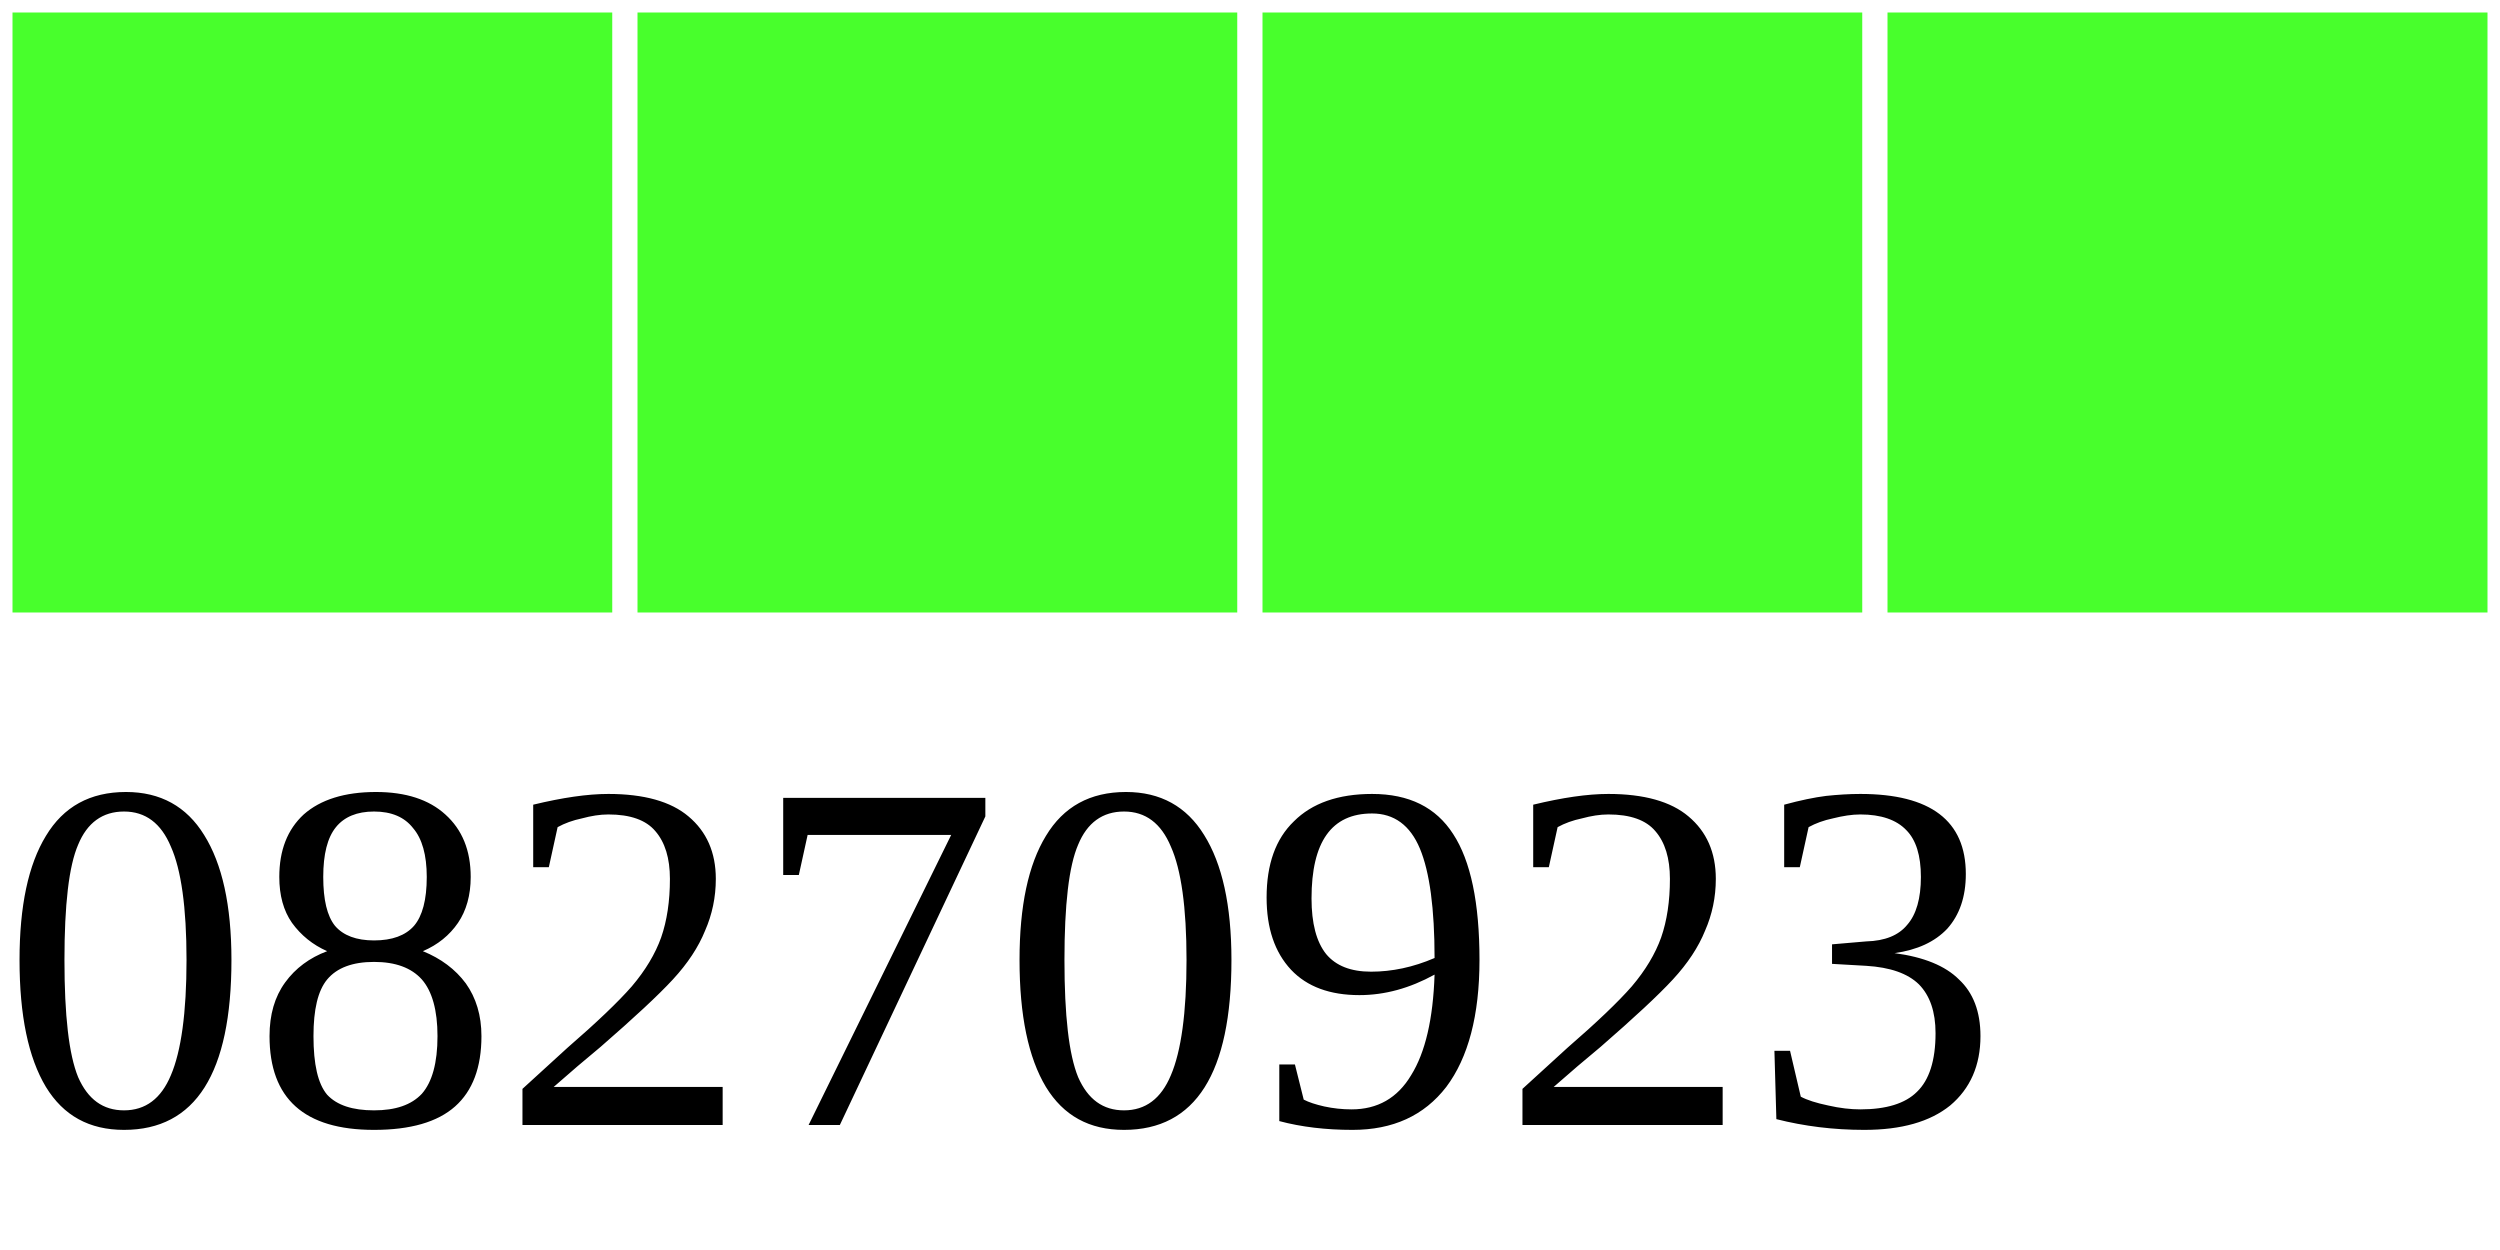
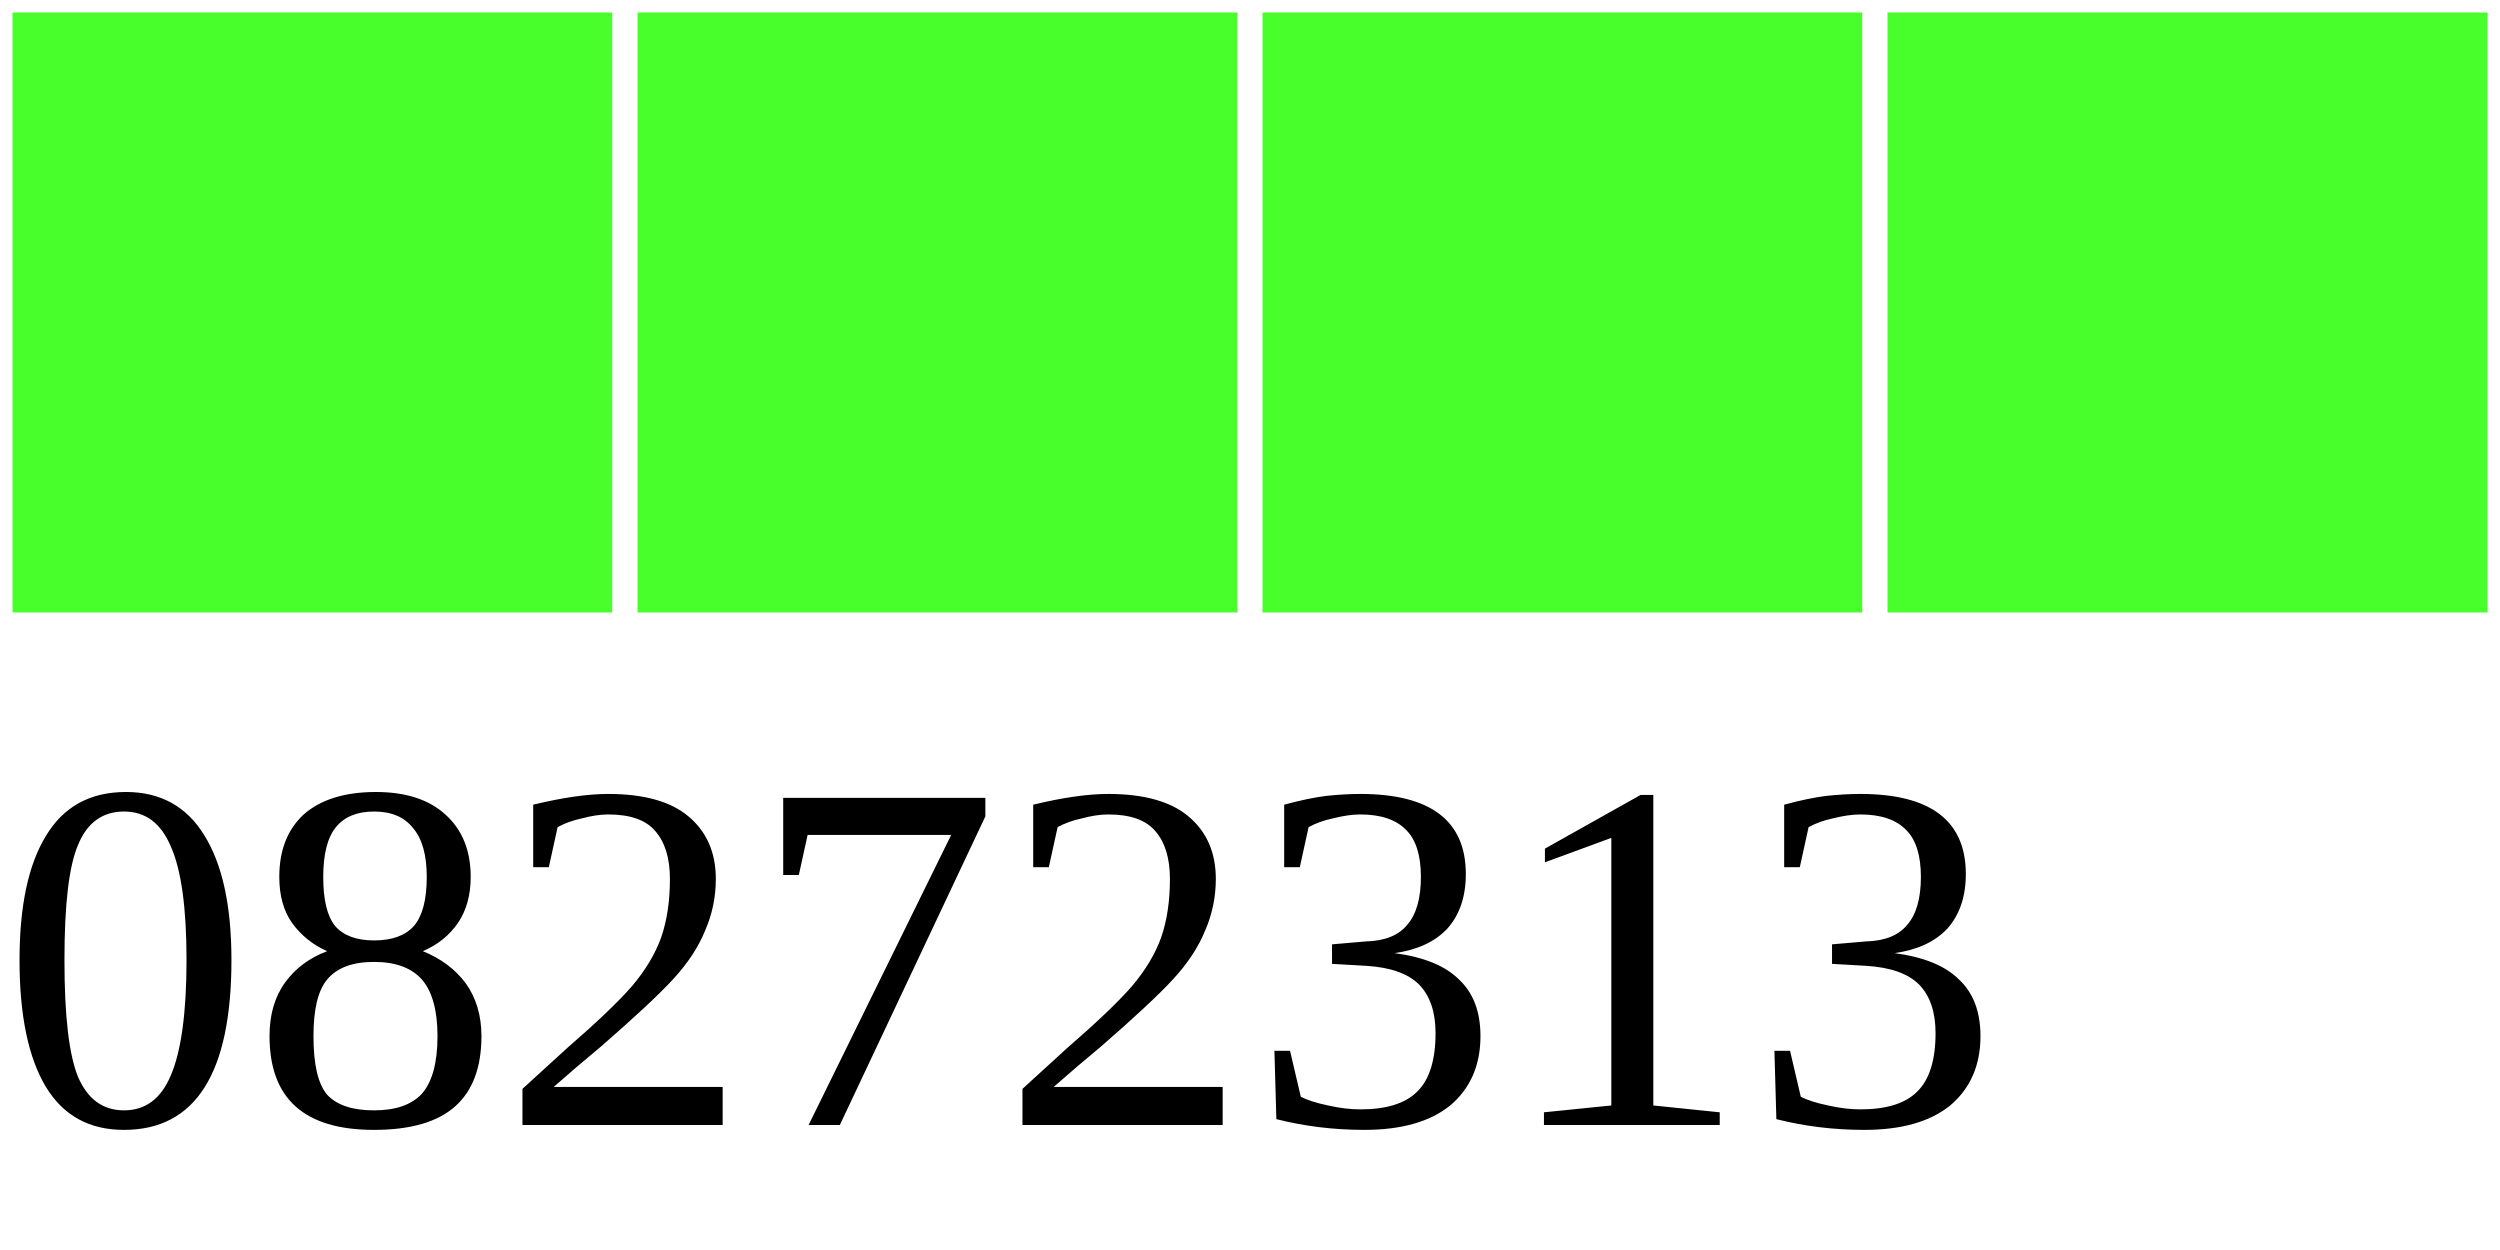
<svg xmlns="http://www.w3.org/2000/svg" width="40" height="20">
  <g>
    <rect width="10" height="10" style="fill:#48FF2C;stroke-width:0.4;stroke:rgb(255,255,255)" x="0" />
    <rect width="10" height="10" style="fill:#48FF2C;stroke-width:0.4;stroke:rgb(255,255,255)" x="10" />
    <rect width="10" height="10" style="fill:#48FF2C;stroke-width:0.4;stroke:rgb(255,255,255)" x="20" />
    <rect width="10" height="10" style="fill:#48FF2C;stroke-width:0.4;stroke:rgb(255,255,255)" x="30" />
-     <text x="0" y="18" fill="black" font-size="8">08270923</text>
+     <text x="0" y="18" fill="black" font-size="8">08272313</text>
  </g>
</svg>
